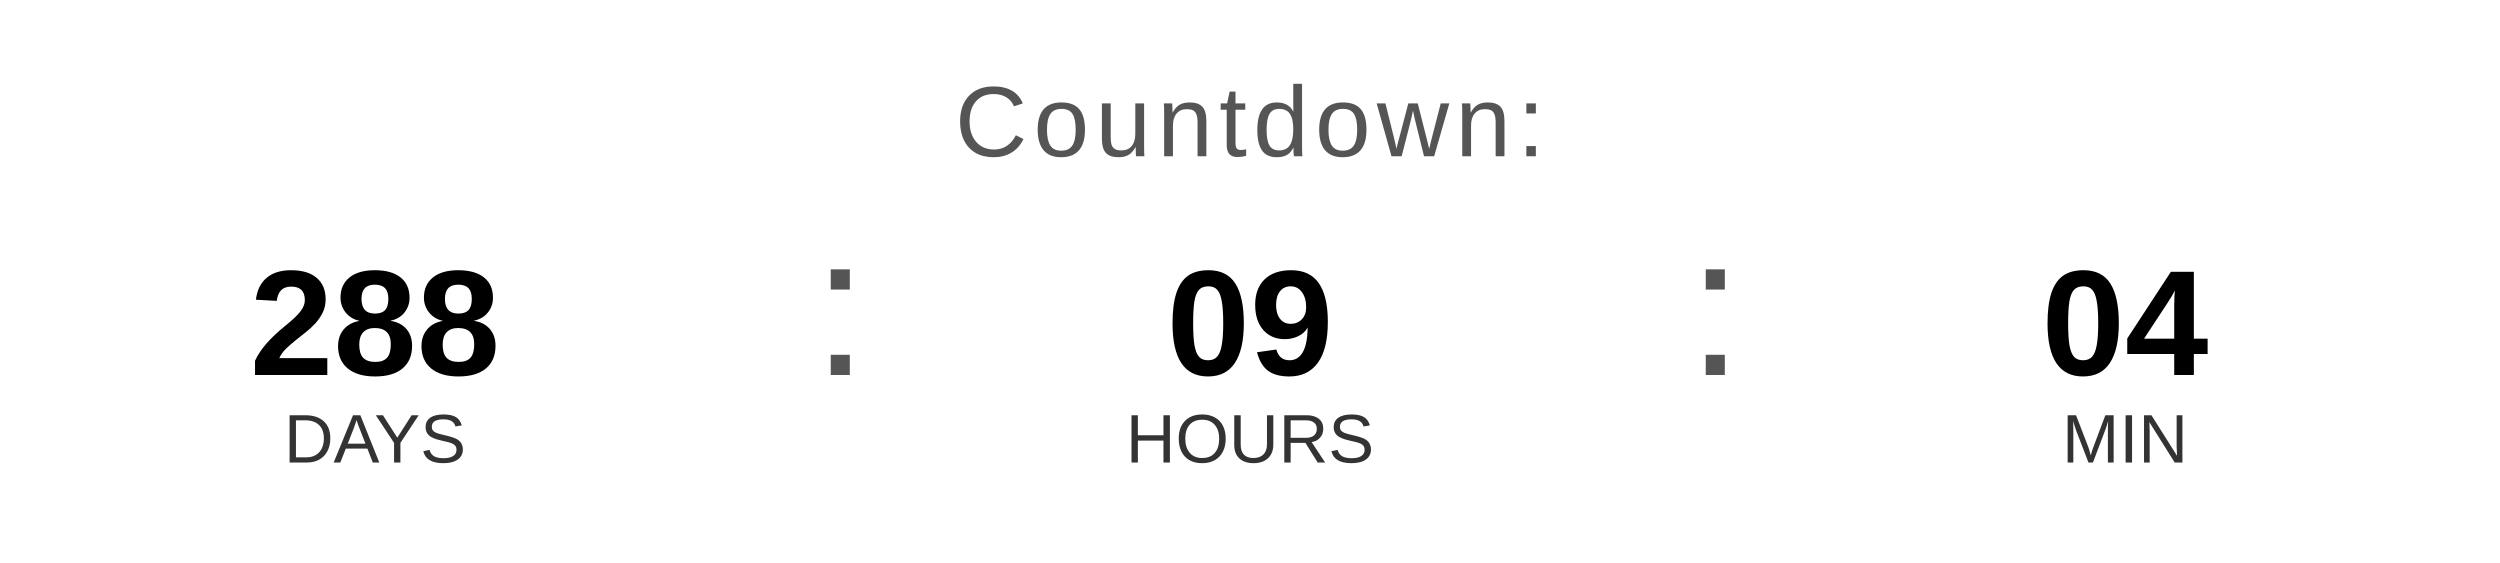
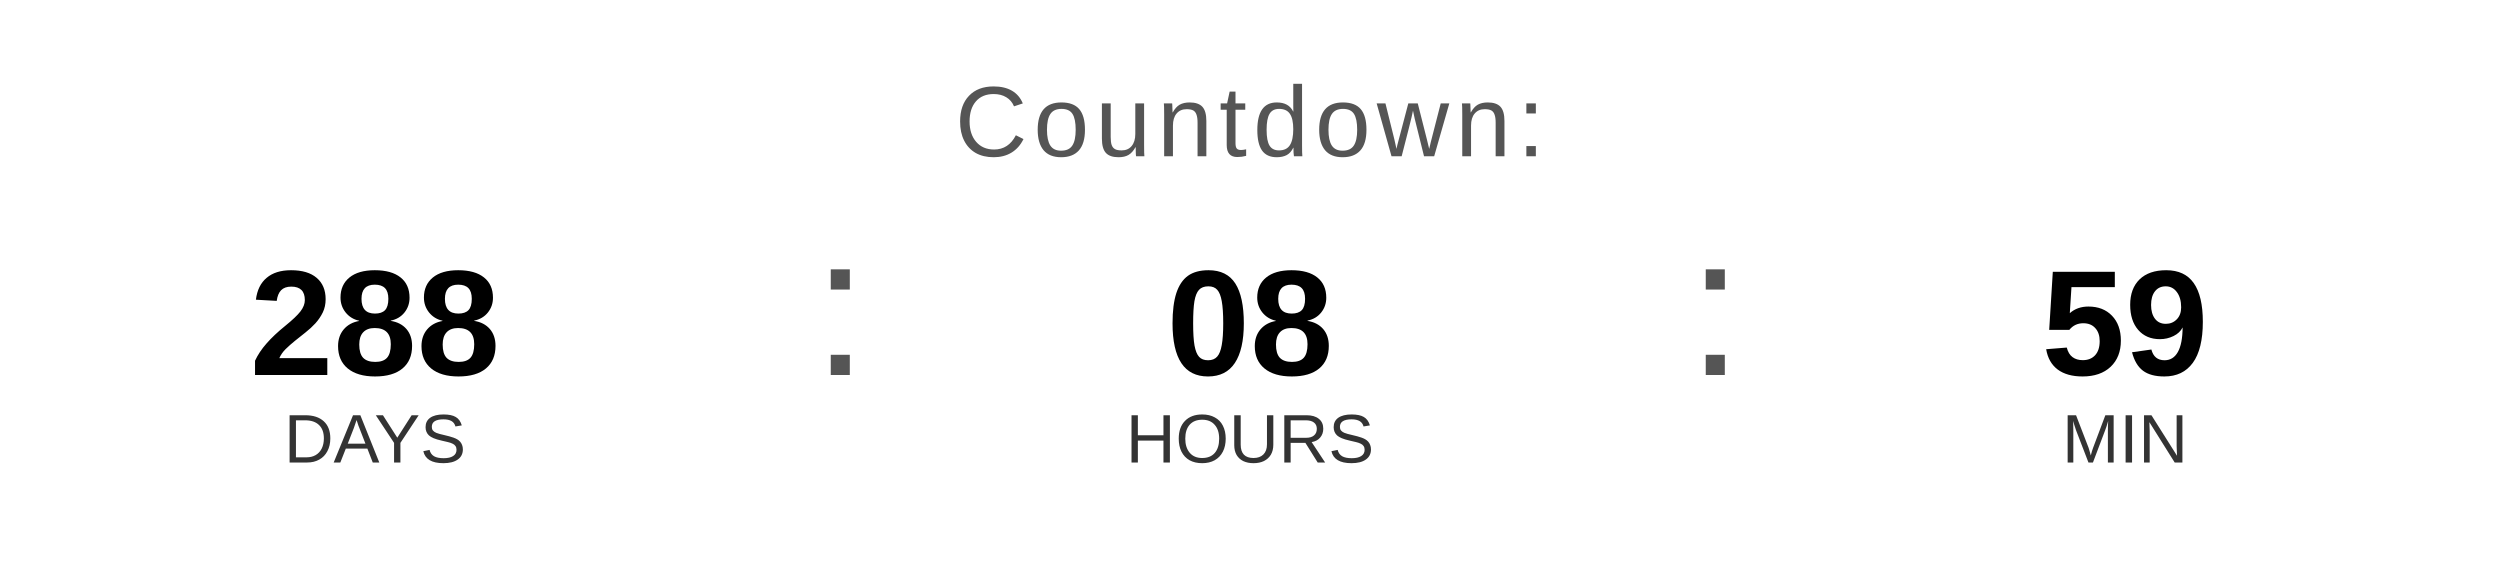
<svg xmlns="http://www.w3.org/2000/svg" width="400" height="90" viewBox="0 0 400 90">
  <text x="200" y="25" font-family="Arial, Helvetica, sans-serif" font-size="16" fill="#555555" text-anchor="middle" letter-spacing="1">
    Countdown:
  </text>
  <text x="60" y="60" font-family="Arial, Helvetica, sans-serif" font-size="24" font-weight="bold" fill="#000000" text-anchor="middle">288</text>
  <text x="60" y="74" font-family="Arial, Helvetica, sans-serif" font-size="11" fill="#333333" text-anchor="middle">DAYS</text>
  <text x="130" y="60" font-family="Arial, sans-serif" font-size="32" fill="#555555">:</text>
-   <text x="200" y="60" font-family="Arial, Helvetica, sans-serif" font-size="24" font-weight="bold" fill="#000000" text-anchor="middle">09</text>
+   <text x="200" y="60" font-family="Arial, Helvetica, sans-serif" font-size="24" font-weight="bold" fill="#000000" text-anchor="middle">08</text>
  <text x="200" y="74" font-family="Arial, Helvetica, sans-serif" font-size="11" fill="#333333" text-anchor="middle">HOURS</text>
  <text x="270" y="60" font-family="Arial, sans-serif" font-size="32" fill="#555555">:</text>
-   <text x="340" y="60" font-family="Arial, Helvetica, sans-serif" font-size="24" font-weight="bold" fill="#000000" text-anchor="middle">04</text>
+   <text x="340" y="60" font-family="Arial, Helvetica, sans-serif" font-size="24" font-weight="bold" fill="#000000" text-anchor="middle">59</text>
  <text x="340" y="74" font-family="Arial, Helvetica, sans-serif" font-size="11" fill="#333333" text-anchor="middle">MIN</text>
</svg>
